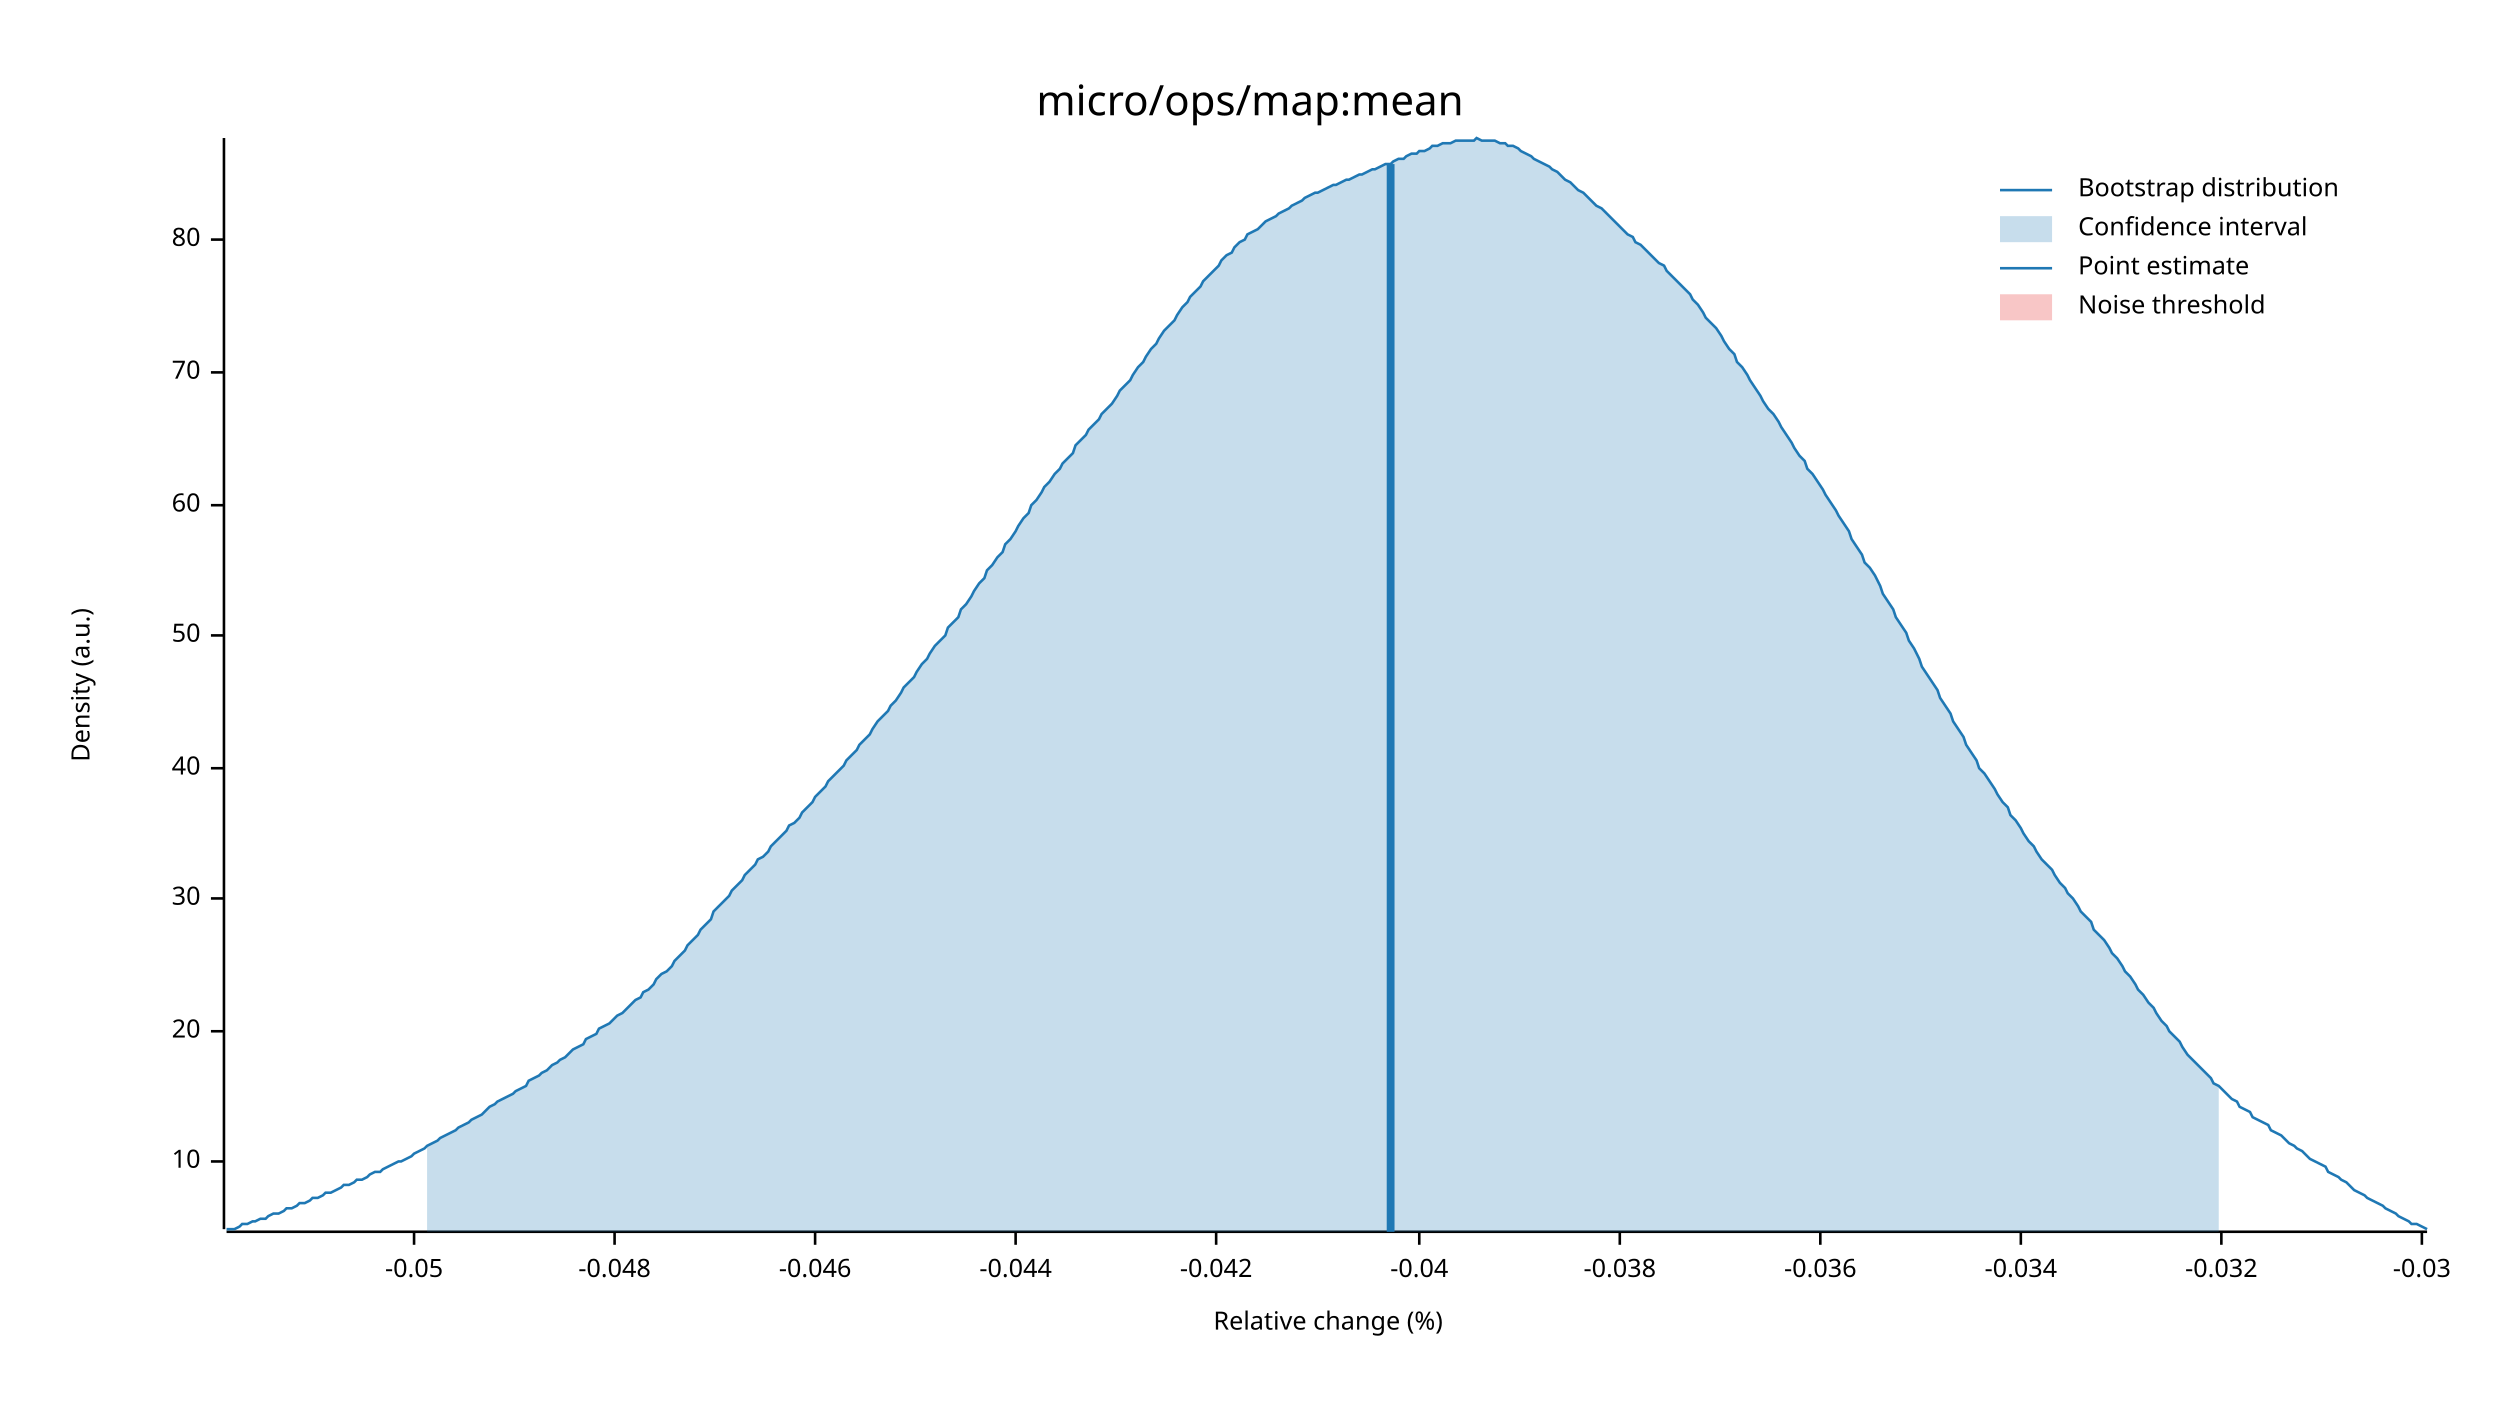
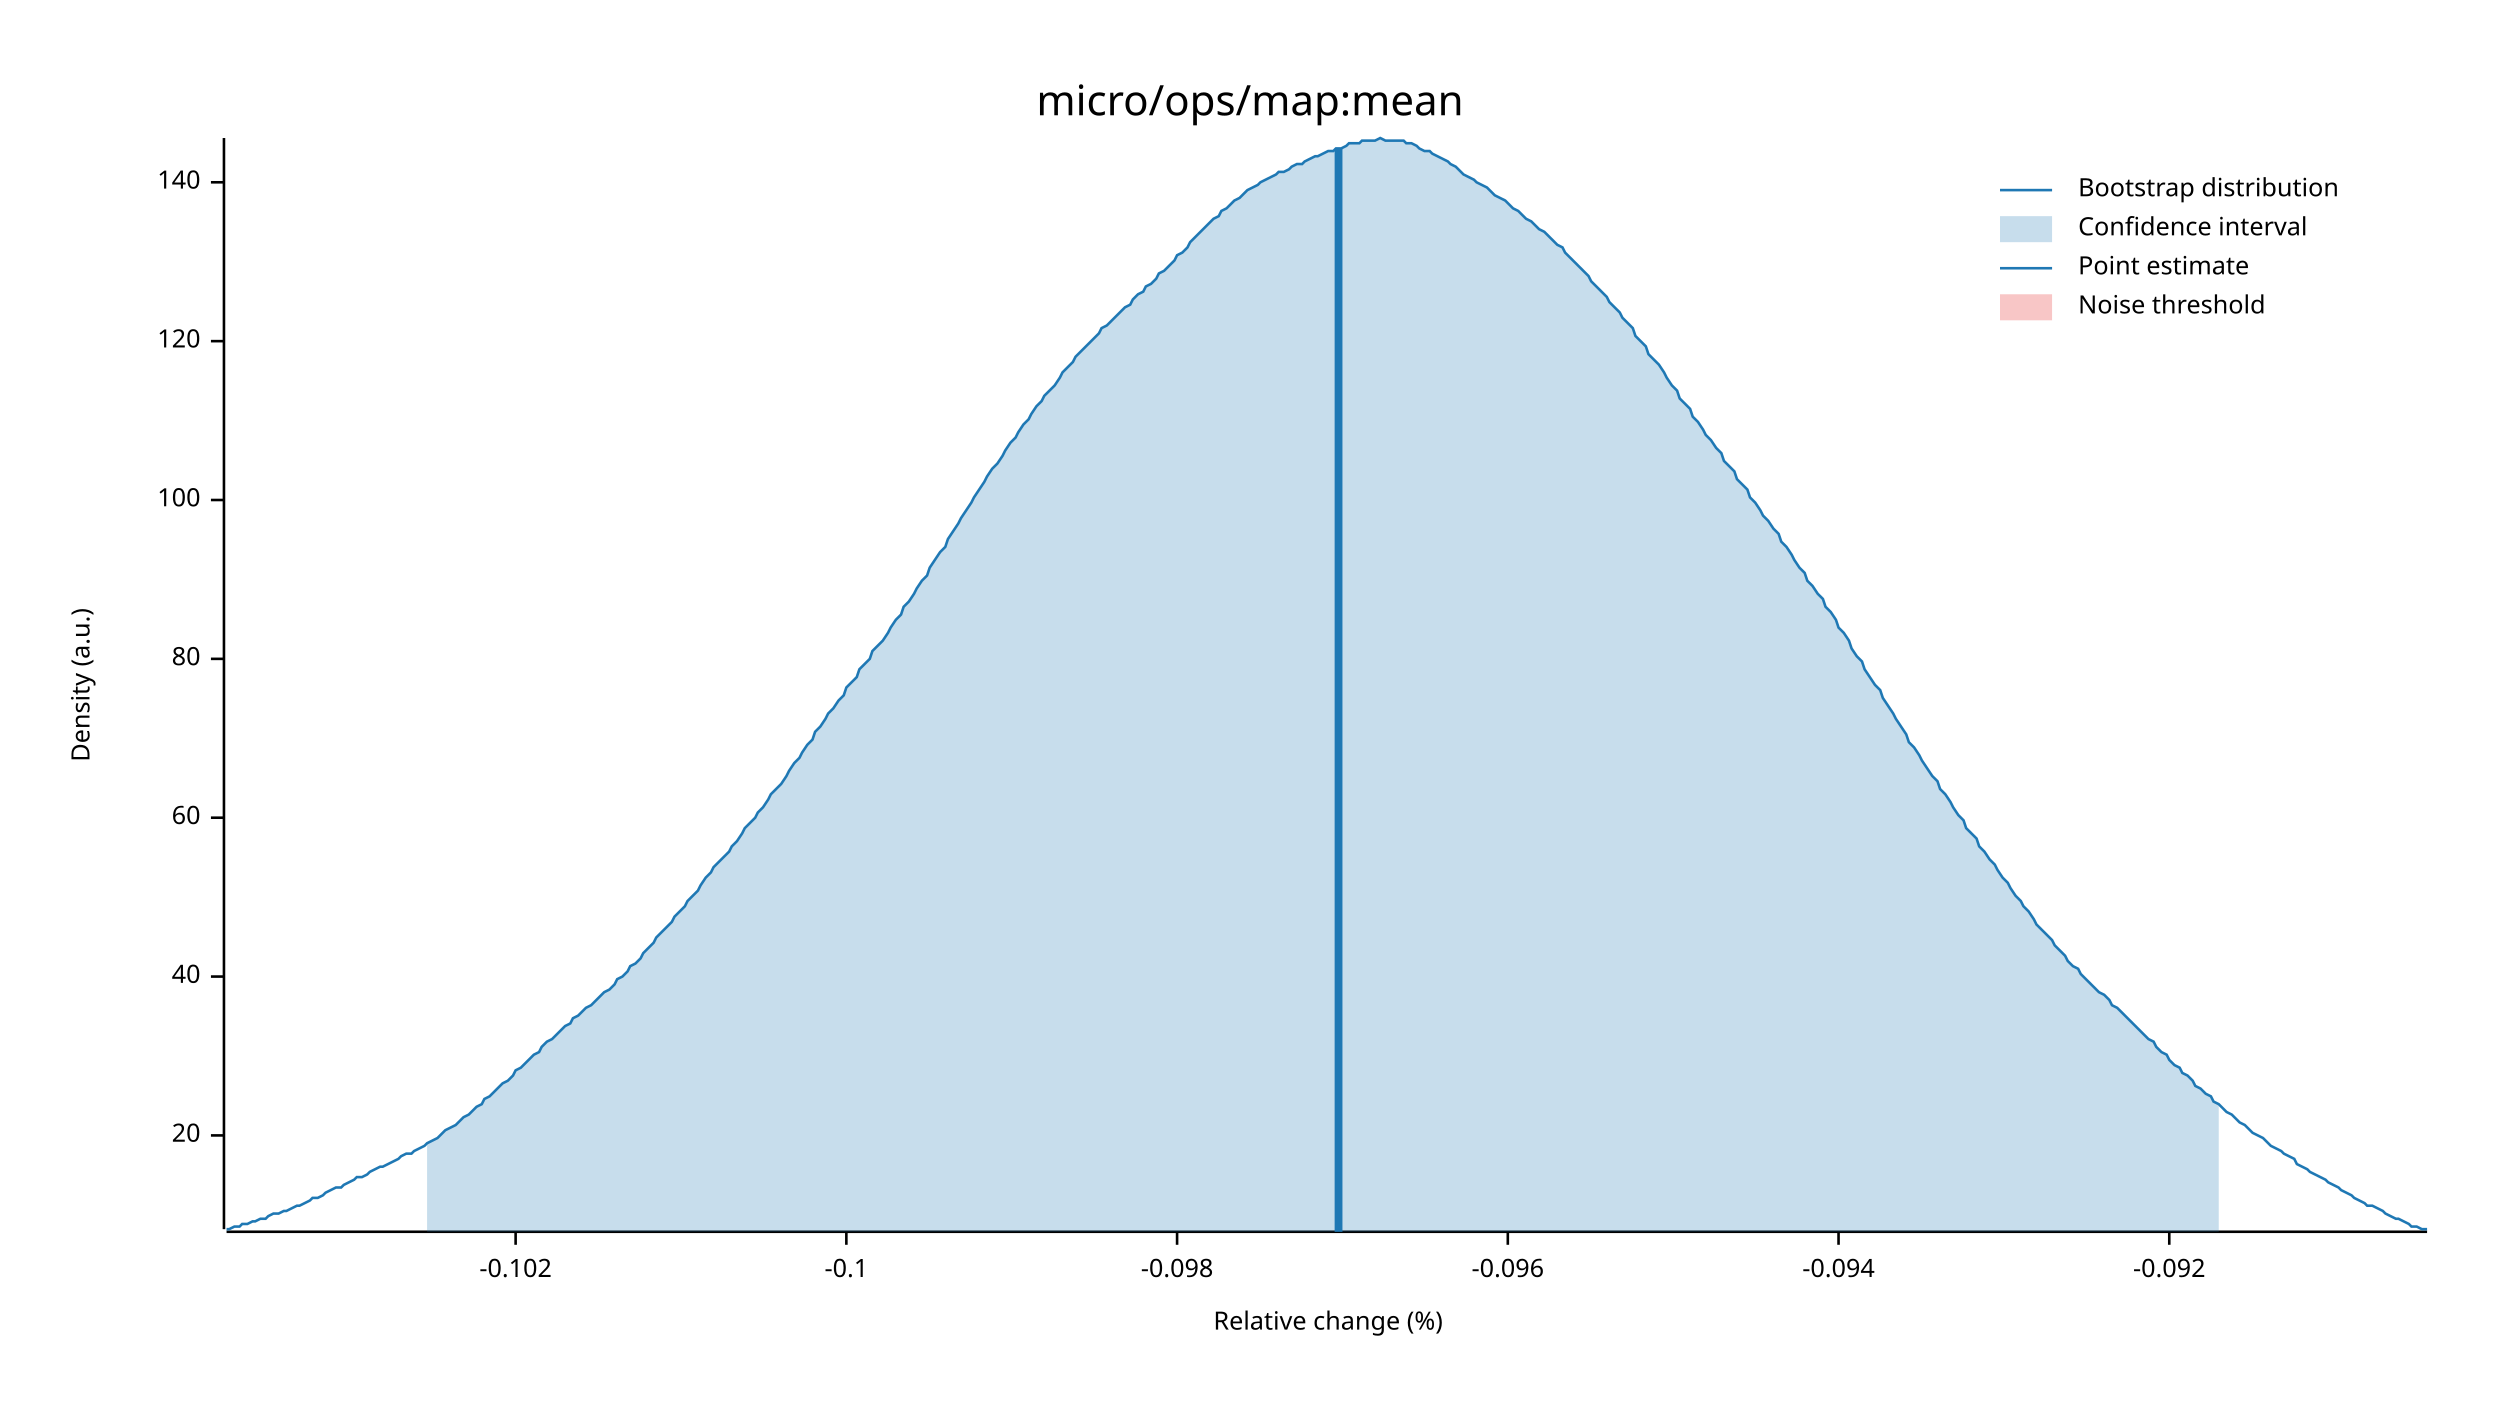
<svg xmlns="http://www.w3.org/2000/svg" width="960" height="540" viewBox="0 0 960 540">
  <text x="480" y="32" dy="0.76em" text-anchor="middle" font-family="sans-serif" font-size="16.129" opacity="1" fill="#000000">
micro/ops/map:mean
</text>
  <text x="27" y="263" dy="0.76em" text-anchor="middle" font-family="sans-serif" font-size="9.677" opacity="1" fill="#000000" transform="rotate(270, 27, 263)">
Density (a.u.)
</text>
  <text x="510" y="513" dy="-0.5ex" text-anchor="middle" font-family="sans-serif" font-size="9.677" opacity="1" fill="#000000">
Relative change (%)
</text>
  <polyline fill="none" opacity="1" stroke="#000000" stroke-width="1" points="86,53 86,472 " />
-   <text x="77" y="446" dy="0.5ex" text-anchor="end" font-family="sans-serif" font-size="9.677" opacity="1" fill="#000000">
- 10
- </text>
-   <polyline fill="none" opacity="1" stroke="#000000" stroke-width="1" points="81,446 86,446 " />
-   <text x="77" y="396" dy="0.5ex" text-anchor="end" font-family="sans-serif" font-size="9.677" opacity="1" fill="#000000">
+   <text x="77" y="436" dy="0.5ex" text-anchor="end" font-family="sans-serif" font-size="9.677" opacity="1" fill="#000000">
20
</text>
-   <polyline fill="none" opacity="1" stroke="#000000" stroke-width="1" points="81,396 86,396 " />
-   <text x="77" y="345" dy="0.5ex" text-anchor="end" font-family="sans-serif" font-size="9.677" opacity="1" fill="#000000">
- 30
- </text>
-   <polyline fill="none" opacity="1" stroke="#000000" stroke-width="1" points="81,345 86,345 " />
-   <text x="77" y="295" dy="0.5ex" text-anchor="end" font-family="sans-serif" font-size="9.677" opacity="1" fill="#000000">
+   <polyline fill="none" opacity="1" stroke="#000000" stroke-width="1" points="81,436 86,436 " />
+   <text x="77" y="375" dy="0.5ex" text-anchor="end" font-family="sans-serif" font-size="9.677" opacity="1" fill="#000000">
40
</text>
-   <polyline fill="none" opacity="1" stroke="#000000" stroke-width="1" points="81,295 86,295 " />
-   <text x="77" y="244" dy="0.5ex" text-anchor="end" font-family="sans-serif" font-size="9.677" opacity="1" fill="#000000">
- 50
- </text>
-   <polyline fill="none" opacity="1" stroke="#000000" stroke-width="1" points="81,244 86,244 " />
-   <text x="77" y="194" dy="0.5ex" text-anchor="end" font-family="sans-serif" font-size="9.677" opacity="1" fill="#000000">
+   <polyline fill="none" opacity="1" stroke="#000000" stroke-width="1" points="81,375 86,375 " />
+   <text x="77" y="314" dy="0.5ex" text-anchor="end" font-family="sans-serif" font-size="9.677" opacity="1" fill="#000000">
60
</text>
-   <polyline fill="none" opacity="1" stroke="#000000" stroke-width="1" points="81,194 86,194 " />
-   <text x="77" y="143" dy="0.5ex" text-anchor="end" font-family="sans-serif" font-size="9.677" opacity="1" fill="#000000">
- 70
- </text>
-   <polyline fill="none" opacity="1" stroke="#000000" stroke-width="1" points="81,143 86,143 " />
-   <text x="77" y="92" dy="0.5ex" text-anchor="end" font-family="sans-serif" font-size="9.677" opacity="1" fill="#000000">
+   <polyline fill="none" opacity="1" stroke="#000000" stroke-width="1" points="81,314 86,314 " />
+   <text x="77" y="253" dy="0.5ex" text-anchor="end" font-family="sans-serif" font-size="9.677" opacity="1" fill="#000000">
80
</text>
-   <polyline fill="none" opacity="1" stroke="#000000" stroke-width="1" points="81,92 86,92 " />
+   <polyline fill="none" opacity="1" stroke="#000000" stroke-width="1" points="81,253 86,253 " />
+   <text x="77" y="192" dy="0.5ex" text-anchor="end" font-family="sans-serif" font-size="9.677" opacity="1" fill="#000000">
+ 100
+ </text>
+   <polyline fill="none" opacity="1" stroke="#000000" stroke-width="1" points="81,192 86,192 " />
+   <text x="77" y="131" dy="0.5ex" text-anchor="end" font-family="sans-serif" font-size="9.677" opacity="1" fill="#000000">
+ 120
+ </text>
+   <polyline fill="none" opacity="1" stroke="#000000" stroke-width="1" points="81,131 86,131 " />
+   <text x="77" y="70" dy="0.5ex" text-anchor="end" font-family="sans-serif" font-size="9.677" opacity="1" fill="#000000">
+ 140
+ </text>
+   <polyline fill="none" opacity="1" stroke="#000000" stroke-width="1" points="81,70 86,70 " />
  <polyline fill="none" opacity="1" stroke="#000000" stroke-width="1" points="87,473 932,473 " />
-   <text x="159" y="483" dy="0.76em" text-anchor="middle" font-family="sans-serif" font-size="9.677" opacity="1" fill="#000000">
- -0.05
+   <text x="198" y="483" dy="0.76em" text-anchor="middle" font-family="sans-serif" font-size="9.677" opacity="1" fill="#000000">
+ -0.102
</text>
-   <polyline fill="none" opacity="1" stroke="#000000" stroke-width="1" points="159,473 159,478 " />
-   <text x="236" y="483" dy="0.76em" text-anchor="middle" font-family="sans-serif" font-size="9.677" opacity="1" fill="#000000">
- -0.048
+   <polyline fill="none" opacity="1" stroke="#000000" stroke-width="1" points="198,473 198,478 " />
+   <text x="325" y="483" dy="0.76em" text-anchor="middle" font-family="sans-serif" font-size="9.677" opacity="1" fill="#000000">
+ -0.1
</text>
-   <polyline fill="none" opacity="1" stroke="#000000" stroke-width="1" points="236,473 236,478 " />
-   <text x="313" y="483" dy="0.76em" text-anchor="middle" font-family="sans-serif" font-size="9.677" opacity="1" fill="#000000">
- -0.046
+   <polyline fill="none" opacity="1" stroke="#000000" stroke-width="1" points="325,473 325,478 " />
+   <text x="452" y="483" dy="0.76em" text-anchor="middle" font-family="sans-serif" font-size="9.677" opacity="1" fill="#000000">
+ -0.098
</text>
-   <polyline fill="none" opacity="1" stroke="#000000" stroke-width="1" points="313,473 313,478 " />
-   <text x="390" y="483" dy="0.76em" text-anchor="middle" font-family="sans-serif" font-size="9.677" opacity="1" fill="#000000">
- -0.044
+   <polyline fill="none" opacity="1" stroke="#000000" stroke-width="1" points="452,473 452,478 " />
+   <text x="579" y="483" dy="0.76em" text-anchor="middle" font-family="sans-serif" font-size="9.677" opacity="1" fill="#000000">
+ -0.096
</text>
-   <polyline fill="none" opacity="1" stroke="#000000" stroke-width="1" points="390,473 390,478 " />
-   <text x="467" y="483" dy="0.76em" text-anchor="middle" font-family="sans-serif" font-size="9.677" opacity="1" fill="#000000">
- -0.042
+   <polyline fill="none" opacity="1" stroke="#000000" stroke-width="1" points="579,473 579,478 " />
+   <text x="706" y="483" dy="0.76em" text-anchor="middle" font-family="sans-serif" font-size="9.677" opacity="1" fill="#000000">
+ -0.094
</text>
-   <polyline fill="none" opacity="1" stroke="#000000" stroke-width="1" points="467,473 467,478 " />
-   <text x="545" y="483" dy="0.76em" text-anchor="middle" font-family="sans-serif" font-size="9.677" opacity="1" fill="#000000">
- -0.04
+   <polyline fill="none" opacity="1" stroke="#000000" stroke-width="1" points="706,473 706,478 " />
+   <text x="833" y="483" dy="0.76em" text-anchor="middle" font-family="sans-serif" font-size="9.677" opacity="1" fill="#000000">
+ -0.092
</text>
-   <polyline fill="none" opacity="1" stroke="#000000" stroke-width="1" points="545,473 545,478 " />
-   <text x="622" y="483" dy="0.76em" text-anchor="middle" font-family="sans-serif" font-size="9.677" opacity="1" fill="#000000">
- -0.038
- </text>
-   <polyline fill="none" opacity="1" stroke="#000000" stroke-width="1" points="622,473 622,478 " />
-   <text x="699" y="483" dy="0.76em" text-anchor="middle" font-family="sans-serif" font-size="9.677" opacity="1" fill="#000000">
- -0.036
- </text>
-   <polyline fill="none" opacity="1" stroke="#000000" stroke-width="1" points="699,473 699,478 " />
-   <text x="776" y="483" dy="0.76em" text-anchor="middle" font-family="sans-serif" font-size="9.677" opacity="1" fill="#000000">
- -0.034
- </text>
-   <polyline fill="none" opacity="1" stroke="#000000" stroke-width="1" points="776,473 776,478 " />
-   <text x="853" y="483" dy="0.76em" text-anchor="middle" font-family="sans-serif" font-size="9.677" opacity="1" fill="#000000">
- -0.032
- </text>
-   <polyline fill="none" opacity="1" stroke="#000000" stroke-width="1" points="853,473 853,478 " />
-   <text x="930" y="483" dy="0.76em" text-anchor="middle" font-family="sans-serif" font-size="9.677" opacity="1" fill="#000000">
- -0.03
- </text>
-   <polyline fill="none" opacity="1" stroke="#000000" stroke-width="1" points="930,473 930,478 " />
-   <polyline fill="none" opacity="1" stroke="#1F78B4" stroke-width="1" points="87,472 88,472 90,472 92,471 93,470 95,470 97,469 98,469 100,468 102,468 103,467 105,466 107,466 109,465 110,464 112,464 114,463 115,462 117,462 119,461 120,460 122,460 124,459 125,458 127,458 129,457 131,456 132,455 134,455 136,454 137,453 139,453 141,452 142,451 144,450 146,450 147,449 149,448 151,447 153,446 154,446 156,445 158,444 159,443 161,442 163,441 164,440 166,439 168,438 169,437 171,436 173,435 175,434 176,433 178,432 180,431 181,430 183,429 185,428 186,427 188,425 190,424 191,423 193,422 195,421 197,420 198,419 200,418 202,417 203,415 205,414 207,413 208,412 210,411 212,409 214,408 215,407 217,406 219,404 220,403 222,402 224,401 225,399 227,398 229,397 230,395 232,394 234,393 236,391 237,390 239,389 241,387 242,386 244,384 246,383 247,381 249,380 251,378 252,376 254,374 256,373 258,371 259,369 261,367 263,365 264,363 266,361 268,359 269,357 271,355 273,353 274,350 276,348 278,346 280,344 281,342 283,340 285,338 286,336 288,334 290,332 291,330 293,329 295,327 296,325 298,323 300,321 302,319 303,317 305,316 307,314 308,312 310,310 312,308 313,306 315,304 317,302 318,300 320,298 322,296 324,294 325,292 327,290 329,288 330,286 332,284 334,282 335,280 337,277 339,275 341,273 342,271 344,269 346,266 347,264 349,262 351,260 352,258 354,255 356,253 357,251 359,248 361,246 363,244 364,241 366,239 368,237 369,234 371,232 373,229 374,227 376,224 378,222 379,219 381,217 383,214 385,212 386,209 388,207 390,204 391,202 393,199 395,197 396,194 398,192 400,189 401,187 403,185 405,182 407,180 408,178 410,176 412,174 413,171 415,169 417,167 418,165 420,163 422,161 423,159 425,157 427,155 429,152 430,150 432,148 434,146 435,144 437,141 439,139 440,137 442,134 444,132 445,130 447,127 449,125 451,123 452,121 454,118 456,116 457,114 459,112 461,110 462,108 464,106 466,104 468,102 469,100 471,98 473,97 474,95 476,93 478,92 479,90 481,89 483,88 484,87 486,85 488,84 490,83 491,82 493,81 495,80 496,79 498,78 500,77 501,76 503,75 505,74 506,74 508,73 510,72 512,71 513,71 515,70 517,69 518,69 520,68 522,67 523,67 525,66 527,65 528,65 530,64 532,63 534,63 535,62 537,61 539,61 540,60 542,59 544,59 545,58 547,58 549,57 550,56 552,56 554,55 556,55 557,55 559,54 561,54 562,54 564,54 566,54 567,53 569,54 571,54 573,54 574,54 576,55 578,55 579,56 581,56 583,57 584,58 586,59 588,60 589,61 591,62 593,63 595,64 596,65 598,66 600,68 601,69 603,70 605,72 606,73 608,74 610,76 611,77 613,79 615,80 617,82 618,83 620,85 622,87 623,88 625,90 627,91 628,93 630,94 632,96 633,97 635,99 637,101 639,102 640,104 642,106 644,108 645,109 647,111 649,113 650,115 652,117 654,120 655,122 657,124 659,126 661,129 662,131 664,134 666,136 667,139 669,141 671,144 672,146 674,149 676,152 677,154 679,157 681,159 683,162 684,164 686,167 688,170 689,172 691,175 693,177 694,180 696,182 698,185 700,188 701,190 703,193 705,196 706,198 708,201 710,204 711,207 713,210 715,213 716,216 718,218 720,221 722,225 723,228 725,231 727,234 728,237 730,240 732,243 733,246 735,249 737,253 738,256 740,259 742,262 744,265 745,268 747,271 749,274 750,277 752,280 754,283 755,286 757,289 759,292 760,295 762,297 764,300 766,303 767,305 769,308 771,310 772,313 774,315 776,318 777,320 779,323 781,325 782,327 784,330 786,332 788,334 789,336 791,339 793,341 794,343 796,345 798,348 799,350 801,352 803,354 804,357 806,359 808,361 810,364 811,366 813,368 815,371 816,373 818,375 820,378 821,380 823,382 825,385 827,387 828,389 830,392 832,394 833,396 835,398 837,400 838,402 840,405 842,407 843,408 845,410 847,412 849,414 850,416 852,417 854,419 855,420 857,422 859,423 860,425 862,426 864,427 865,429 867,430 869,431 871,432 872,434 874,435 876,436 877,437 879,439 881,440 882,441 884,442 886,444 887,445 889,446 891,447 893,448 894,450 896,451 898,452 899,453 901,454 903,456 904,457 906,458 908,459 909,460 911,461 913,462 915,463 916,464 918,465 920,466 921,467 923,468 925,469 926,470 928,470 930,471 932,472 " />
-   <polygon opacity="0.25" fill="#1F78B4" points="164,440 166,439 168,438 169,437 171,436 173,435 175,434 176,433 178,432 180,431 181,430 183,429 185,428 186,427 188,425 190,424 191,423 193,422 195,421 197,420 198,419 200,418 202,417 203,415 205,414 207,413 208,412 210,411 212,409 214,408 215,407 217,406 219,404 220,403 222,402 224,401 225,399 227,398 229,397 230,395 232,394 234,393 236,391 237,390 239,389 241,387 242,386 244,384 246,383 247,381 249,380 251,378 252,376 254,374 256,373 258,371 259,369 261,367 263,365 264,363 266,361 268,359 269,357 271,355 273,353 274,350 276,348 278,346 280,344 281,342 283,340 285,338 286,336 288,334 290,332 291,330 293,329 295,327 296,325 298,323 300,321 302,319 303,317 305,316 307,314 308,312 310,310 312,308 313,306 315,304 317,302 318,300 320,298 322,296 324,294 325,292 327,290 329,288 330,286 332,284 334,282 335,280 337,277 339,275 341,273 342,271 344,269 346,266 347,264 349,262 351,260 352,258 354,255 356,253 357,251 359,248 361,246 363,244 364,241 366,239 368,237 369,234 371,232 373,229 374,227 376,224 378,222 379,219 381,217 383,214 385,212 386,209 388,207 390,204 391,202 393,199 395,197 396,194 398,192 400,189 401,187 403,185 405,182 407,180 408,178 410,176 412,174 413,171 415,169 417,167 418,165 420,163 422,161 423,159 425,157 427,155 429,152 430,150 432,148 434,146 435,144 437,141 439,139 440,137 442,134 444,132 445,130 447,127 449,125 451,123 452,121 454,118 456,116 457,114 459,112 461,110 462,108 464,106 466,104 468,102 469,100 471,98 473,97 474,95 476,93 478,92 479,90 481,89 483,88 484,87 486,85 488,84 490,83 491,82 493,81 495,80 496,79 498,78 500,77 501,76 503,75 505,74 506,74 508,73 510,72 512,71 513,71 515,70 517,69 518,69 520,68 522,67 523,67 525,66 527,65 528,65 530,64 532,63 534,63 535,62 537,61 539,61 540,60 542,59 544,59 545,58 547,58 549,57 550,56 552,56 554,55 556,55 557,55 559,54 561,54 562,54 564,54 566,54 567,53 569,54 571,54 573,54 574,54 576,55 578,55 579,56 581,56 583,57 584,58 586,59 588,60 589,61 591,62 593,63 595,64 596,65 598,66 600,68 601,69 603,70 605,72 606,73 608,74 610,76 611,77 613,79 615,80 617,82 618,83 620,85 622,87 623,88 625,90 627,91 628,93 630,94 632,96 633,97 635,99 637,101 639,102 640,104 642,106 644,108 645,109 647,111 649,113 650,115 652,117 654,120 655,122 657,124 659,126 661,129 662,131 664,134 666,136 667,139 669,141 671,144 672,146 674,149 676,152 677,154 679,157 681,159 683,162 684,164 686,167 688,170 689,172 691,175 693,177 694,180 696,182 698,185 700,188 701,190 703,193 705,196 706,198 708,201 710,204 711,207 713,210 715,213 716,216 718,218 720,221 722,225 723,228 725,231 727,234 728,237 730,240 732,243 733,246 735,249 737,253 738,256 740,259 742,262 744,265 745,268 747,271 749,274 750,277 752,280 754,283 755,286 757,289 759,292 760,295 762,297 764,300 766,303 767,305 769,308 771,310 772,313 774,315 776,318 777,320 779,323 781,325 782,327 784,330 786,332 788,334 789,336 791,339 793,341 794,343 796,345 798,348 799,350 801,352 803,354 804,357 806,359 808,361 810,364 811,366 813,368 815,371 816,373 818,375 820,378 821,380 823,382 825,385 827,387 828,389 830,392 832,394 833,396 835,398 837,400 838,402 840,405 842,407 843,408 845,410 847,412 849,414 850,416 852,417 852,473 164,473 " />
-   <polyline fill="none" opacity="1" stroke="#1F78B4" stroke-width="3" points="534,473 534,63 " />
+   <polyline fill="none" opacity="1" stroke="#000000" stroke-width="1" points="833,473 833,478 " />
+   <polyline fill="none" opacity="1" stroke="#1F78B4" stroke-width="1" points="87,472 88,472 90,471 92,471 93,470 95,470 97,469 98,469 100,468 102,468 103,467 105,466 107,466 109,465 110,465 112,464 114,463 115,463 117,462 119,461 120,460 122,460 124,459 125,458 127,457 129,456 131,456 132,455 134,454 136,453 137,452 139,452 141,451 142,450 144,449 146,448 147,448 149,447 151,446 153,445 154,444 156,443 158,443 159,442 161,441 163,440 164,439 166,438 168,437 169,436 171,434 173,433 175,432 176,431 178,429 180,428 181,427 183,425 185,424 186,422 188,421 190,419 191,418 193,416 195,415 197,413 198,411 200,410 202,408 203,407 205,405 207,404 208,402 210,400 212,399 214,397 215,396 217,394 219,393 220,391 222,390 224,388 225,387 227,386 229,384 230,383 232,381 234,380 236,378 237,376 239,375 241,373 242,371 244,370 246,368 247,366 249,364 251,362 252,360 254,358 256,356 258,354 259,352 261,350 263,348 264,346 266,344 268,342 269,340 271,337 273,335 274,333 276,331 278,329 280,327 281,325 283,323 285,320 286,318 288,316 290,314 291,312 293,310 295,307 296,305 298,303 300,301 302,298 303,296 305,293 307,291 308,289 310,286 312,284 313,281 315,279 317,276 318,274 320,272 322,269 324,267 325,264 327,262 329,260 330,257 332,255 334,253 335,250 337,248 339,246 341,243 342,241 344,238 346,236 347,233 349,231 351,228 352,226 354,223 356,221 357,218 359,215 361,212 363,210 364,207 366,204 368,201 369,199 371,196 373,193 374,191 376,188 378,185 379,183 381,180 383,178 385,175 386,173 388,170 390,168 391,166 393,163 395,161 396,159 398,156 400,154 401,152 403,150 405,148 407,145 408,143 410,141 412,139 413,137 415,135 417,133 418,132 420,130 422,128 423,126 425,125 427,123 429,121 430,120 432,118 434,117 435,115 437,113 439,112 440,110 442,109 444,107 445,105 447,104 449,102 451,100 452,98 454,97 456,95 457,93 459,91 461,89 462,88 464,86 466,84 468,83 469,81 471,80 473,78 474,77 476,76 478,74 479,73 481,72 483,71 484,70 486,69 488,68 490,67 491,66 493,66 495,65 496,64 498,63 500,63 501,62 503,61 505,60 506,60 508,59 510,58 512,58 513,57 515,57 517,56 518,55 520,55 522,55 523,54 525,54 527,54 528,54 530,53 532,54 534,54 535,54 537,54 539,54 540,55 542,55 544,56 545,57 547,58 549,58 550,59 552,60 554,61 556,62 557,63 559,64 561,66 562,67 564,68 566,69 567,70 569,71 571,72 573,74 574,75 576,76 578,77 579,78 581,80 583,81 584,82 586,84 588,85 589,86 591,88 593,89 595,91 596,92 598,94 600,95 601,97 603,99 605,101 606,102 608,104 610,106 611,108 613,110 615,112 617,114 618,116 620,118 622,120 623,122 625,124 627,126 628,129 630,131 632,133 633,136 635,138 637,140 639,143 640,145 642,148 644,150 645,153 647,155 649,157 650,160 652,162 654,165 655,167 657,169 659,172 661,174 662,177 664,179 666,181 667,184 669,186 671,188 672,191 674,193 676,196 677,198 679,200 681,203 683,205 684,208 686,210 688,213 689,215 691,218 693,220 694,223 696,225 698,228 700,230 701,233 703,235 705,238 706,241 708,243 710,246 711,249 713,252 715,254 716,257 718,260 720,263 722,265 723,268 725,271 727,274 728,276 730,279 732,282 733,285 735,287 737,290 738,292 740,295 742,298 744,300 745,303 747,305 749,308 750,310 752,313 754,315 755,318 757,320 759,322 760,325 762,327 764,330 766,332 767,334 769,337 771,339 772,341 774,344 776,346 777,348 779,350 781,353 782,355 784,357 786,359 788,361 789,363 791,365 793,367 794,369 796,371 798,372 799,374 801,376 803,378 804,379 806,381 808,382 810,384 811,386 813,387 815,389 816,390 818,392 820,394 821,395 823,397 825,399 827,400 828,402 830,404 832,405 833,407 835,409 837,410 838,412 840,413 842,415 843,417 845,418 847,420 849,421 850,423 852,424 854,426 855,427 857,428 859,430 860,431 862,432 864,434 865,435 867,436 869,437 871,439 872,440 874,441 876,442 877,443 879,444 881,445 882,447 884,448 886,449 887,450 889,451 891,452 893,453 894,454 896,455 898,456 899,457 901,458 903,459 904,460 906,461 908,462 909,463 911,463 913,464 915,465 916,466 918,467 920,468 921,468 923,469 925,470 926,471 928,471 930,472 932,472 " />
+   <polygon opacity="0.25" fill="#1F78B4" points="164,439 166,438 168,437 169,436 171,434 173,433 175,432 176,431 178,429 180,428 181,427 183,425 185,424 186,422 188,421 190,419 191,418 193,416 195,415 197,413 198,411 200,410 202,408 203,407 205,405 207,404 208,402 210,400 212,399 214,397 215,396 217,394 219,393 220,391 222,390 224,388 225,387 227,386 229,384 230,383 232,381 234,380 236,378 237,376 239,375 241,373 242,371 244,370 246,368 247,366 249,364 251,362 252,360 254,358 256,356 258,354 259,352 261,350 263,348 264,346 266,344 268,342 269,340 271,337 273,335 274,333 276,331 278,329 280,327 281,325 283,323 285,320 286,318 288,316 290,314 291,312 293,310 295,307 296,305 298,303 300,301 302,298 303,296 305,293 307,291 308,289 310,286 312,284 313,281 315,279 317,276 318,274 320,272 322,269 324,267 325,264 327,262 329,260 330,257 332,255 334,253 335,250 337,248 339,246 341,243 342,241 344,238 346,236 347,233 349,231 351,228 352,226 354,223 356,221 357,218 359,215 361,212 363,210 364,207 366,204 368,201 369,199 371,196 373,193 374,191 376,188 378,185 379,183 381,180 383,178 385,175 386,173 388,170 390,168 391,166 393,163 395,161 396,159 398,156 400,154 401,152 403,150 405,148 407,145 408,143 410,141 412,139 413,137 415,135 417,133 418,132 420,130 422,128 423,126 425,125 427,123 429,121 430,120 432,118 434,117 435,115 437,113 439,112 440,110 442,109 444,107 445,105 447,104 449,102 451,100 452,98 454,97 456,95 457,93 459,91 461,89 462,88 464,86 466,84 468,83 469,81 471,80 473,78 474,77 476,76 478,74 479,73 481,72 483,71 484,70 486,69 488,68 490,67 491,66 493,66 495,65 496,64 498,63 500,63 501,62 503,61 505,60 506,60 508,59 510,58 512,58 513,57 515,57 517,56 518,55 520,55 522,55 523,54 525,54 527,54 528,54 530,53 532,54 534,54 535,54 537,54 539,54 540,55 542,55 544,56 545,57 547,58 549,58 550,59 552,60 554,61 556,62 557,63 559,64 561,66 562,67 564,68 566,69 567,70 569,71 571,72 573,74 574,75 576,76 578,77 579,78 581,80 583,81 584,82 586,84 588,85 589,86 591,88 593,89 595,91 596,92 598,94 600,95 601,97 603,99 605,101 606,102 608,104 610,106 611,108 613,110 615,112 617,114 618,116 620,118 622,120 623,122 625,124 627,126 628,129 630,131 632,133 633,136 635,138 637,140 639,143 640,145 642,148 644,150 645,153 647,155 649,157 650,160 652,162 654,165 655,167 657,169 659,172 661,174 662,177 664,179 666,181 667,184 669,186 671,188 672,191 674,193 676,196 677,198 679,200 681,203 683,205 684,208 686,210 688,213 689,215 691,218 693,220 694,223 696,225 698,228 700,230 701,233 703,235 705,238 706,241 708,243 710,246 711,249 713,252 715,254 716,257 718,260 720,263 722,265 723,268 725,271 727,274 728,276 730,279 732,282 733,285 735,287 737,290 738,292 740,295 742,298 744,300 745,303 747,305 749,308 750,310 752,313 754,315 755,318 757,320 759,322 760,325 762,327 764,330 766,332 767,334 769,337 771,339 772,341 774,344 776,346 777,348 779,350 781,353 782,355 784,357 786,359 788,361 789,363 791,365 793,367 794,369 796,371 798,372 799,374 801,376 803,378 804,379 806,381 808,382 810,384 811,386 813,387 815,389 816,390 818,392 820,394 821,395 823,397 825,399 827,400 828,402 830,404 832,405 833,407 835,409 837,410 838,412 840,413 842,415 843,417 845,418 847,420 849,421 850,423 852,424 852,473 164,473 " />
+   <polyline fill="none" opacity="1" stroke="#1F78B4" stroke-width="3" points="514,473 514,57 " />
  <rect x="509" y="53" width="0" height="419" opacity="0.1" fill="#E31A1C" stroke="none" />
  <text x="798" y="68" dy="0.76em" text-anchor="start" font-family="sans-serif" font-size="9.677" opacity="1" fill="#000000">
Bootstrap distribution
</text>
  <text x="798" y="83" dy="0.76em" text-anchor="start" font-family="sans-serif" font-size="9.677" opacity="1" fill="#000000">
Confidence interval
</text>
  <text x="798" y="98" dy="0.76em" text-anchor="start" font-family="sans-serif" font-size="9.677" opacity="1" fill="#000000">
Point estimate
</text>
  <text x="798" y="113" dy="0.76em" text-anchor="start" font-family="sans-serif" font-size="9.677" opacity="1" fill="#000000">
Noise threshold
</text>
  <polyline fill="none" opacity="1" stroke="#1F78B4" stroke-width="1" points="768,73 788,73 " />
  <rect x="768" y="83" width="20" height="10" opacity="0.25" fill="#1F78B4" stroke="none" />
  <polyline fill="none" opacity="1" stroke="#1F78B4" stroke-width="1" points="768,103 788,103 " />
  <rect x="768" y="113" width="20" height="10" opacity="0.25" fill="#E31A1C" stroke="none" />
</svg>
